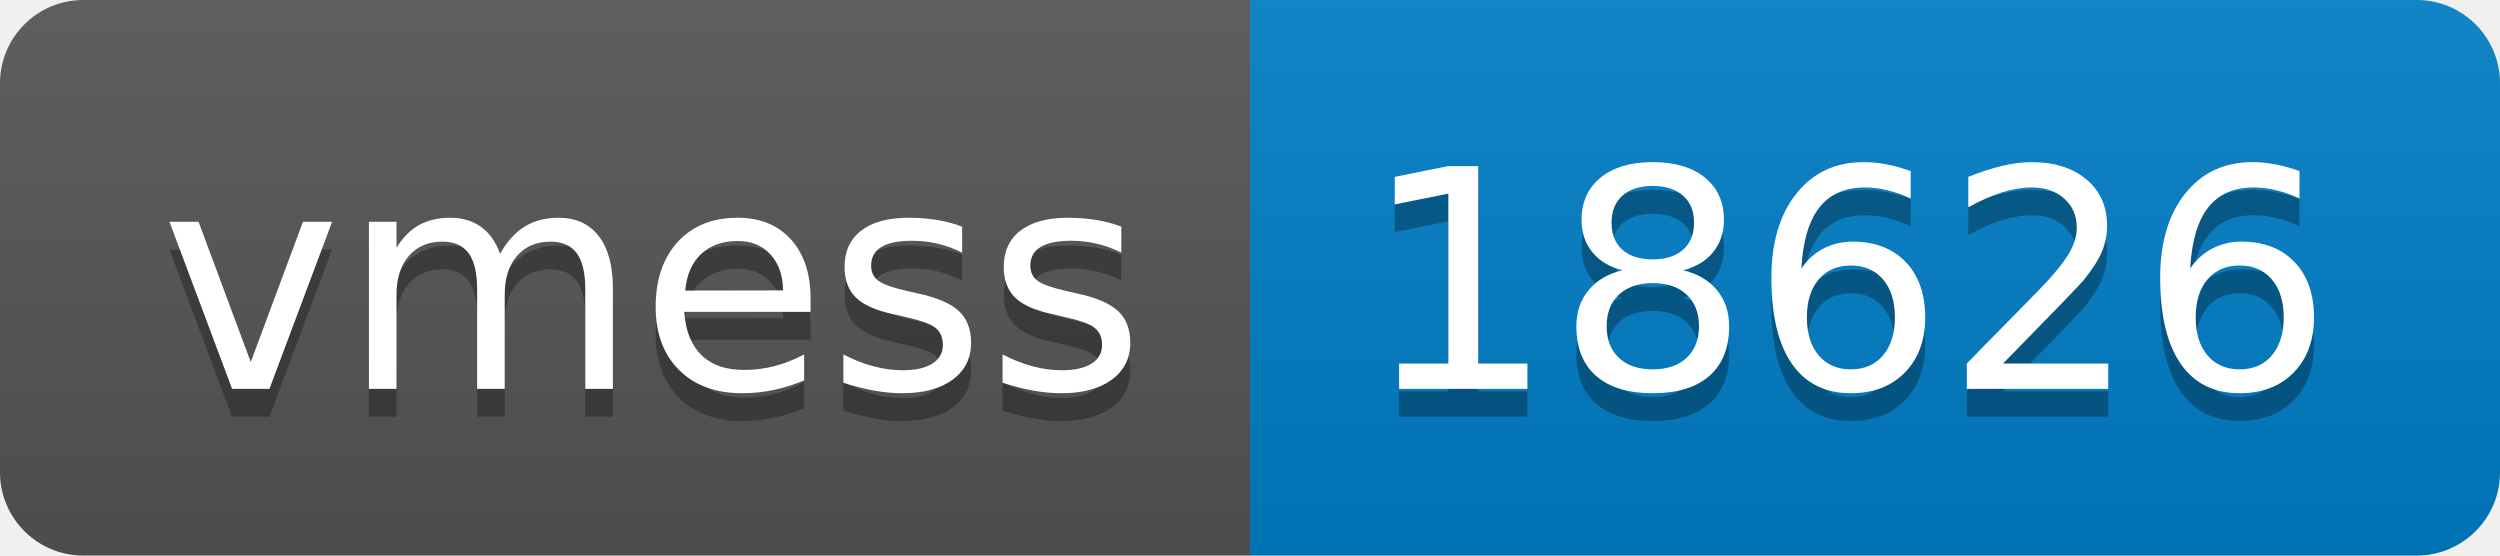
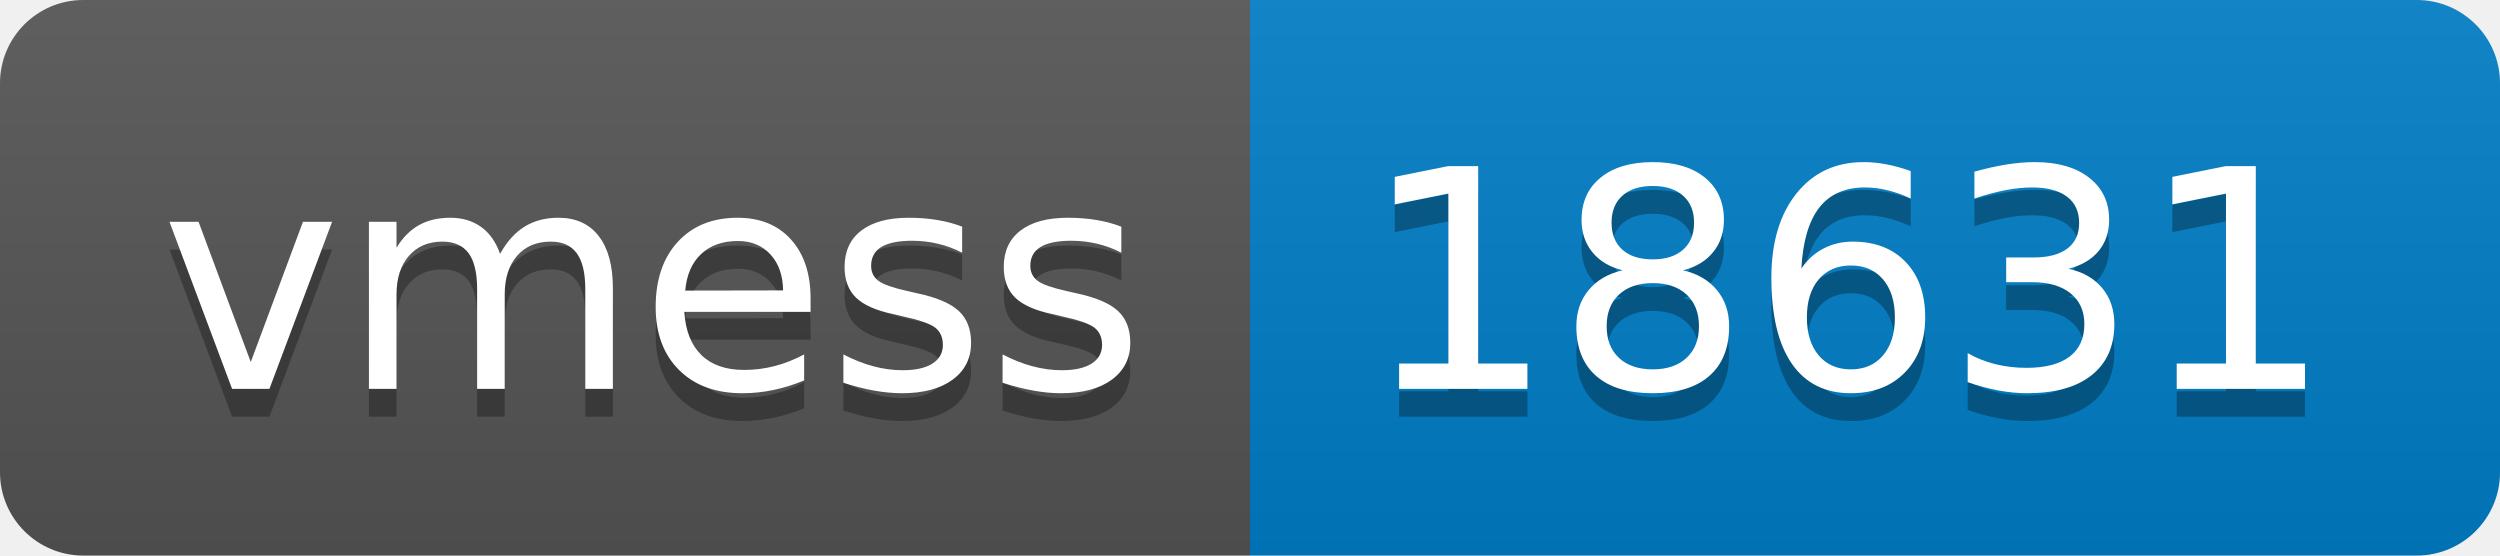
- <svg xmlns="http://www.w3.org/2000/svg" width="90" height="20" role="img" aria-label="vmess: 18626">
+ <svg xmlns="http://www.w3.org/2000/svg" width="90" height="20" role="img" aria-label="vmess: 18631">
  <linearGradient id="s" x2="0" y2="100%">
    <stop offset="0" stop-color="#bbb" stop-opacity=".1" />
    <stop offset="1" stop-opacity=".1" />
  </linearGradient>
  <clipPath id="r">
    <rect width="90" height="20" rx="3" fill="#fff" />
  </clipPath>
  <g clip-path="url(#r)">
    <rect width="45" height="20" fill="#555" />
    <rect x="45" width="45" height="20" fill="#007ec6" />
    <rect width="90" height="20" fill="url(#s)" />
  </g>
  <g fill="#fff" text-anchor="middle" font-family="Verdana,Geneva,DejaVu Sans,sans-serif" text-rendering="geometricPrecision" font-size="110">
    <text aria-hidden="true" x="235" y="150" fill="#010101" fill-opacity=".3" transform="scale(.1)" textLength="350">vmess</text>
    <text x="235" y="140" transform="scale(.1)" fill="#fff" textLength="350">vmess</text>
-     <text aria-hidden="true" x="665" y="150" fill="#010101" fill-opacity=".3" transform="scale(.1)" textLength="350">18626</text>
-     <text x="665" y="140" transform="scale(.1)" fill="#fff" textLength="350">18626</text>
+     <text aria-hidden="true" x="665" y="150" fill="#010101" fill-opacity=".3" transform="scale(.1)" textLength="350">18631</text>
+     <text x="665" y="140" transform="scale(.1)" fill="#fff" textLength="350">18631</text>
  </g>
</svg>
